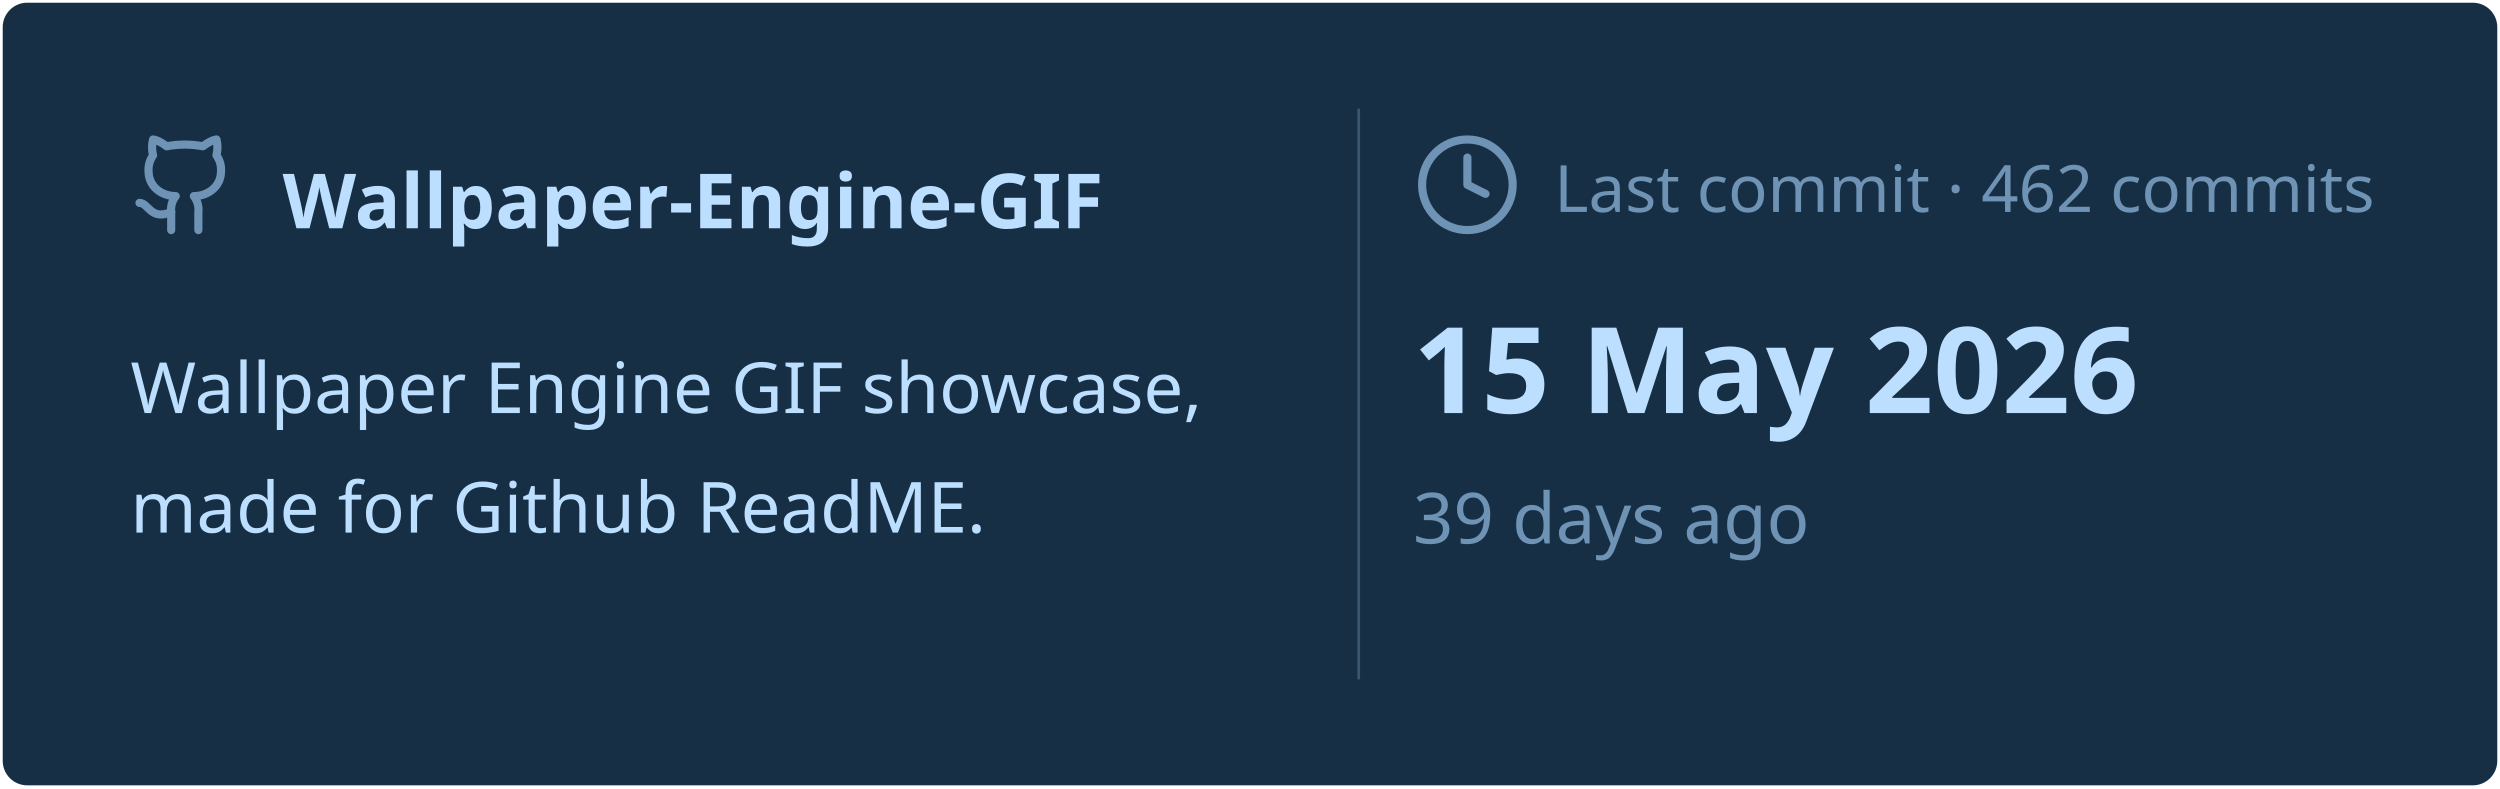
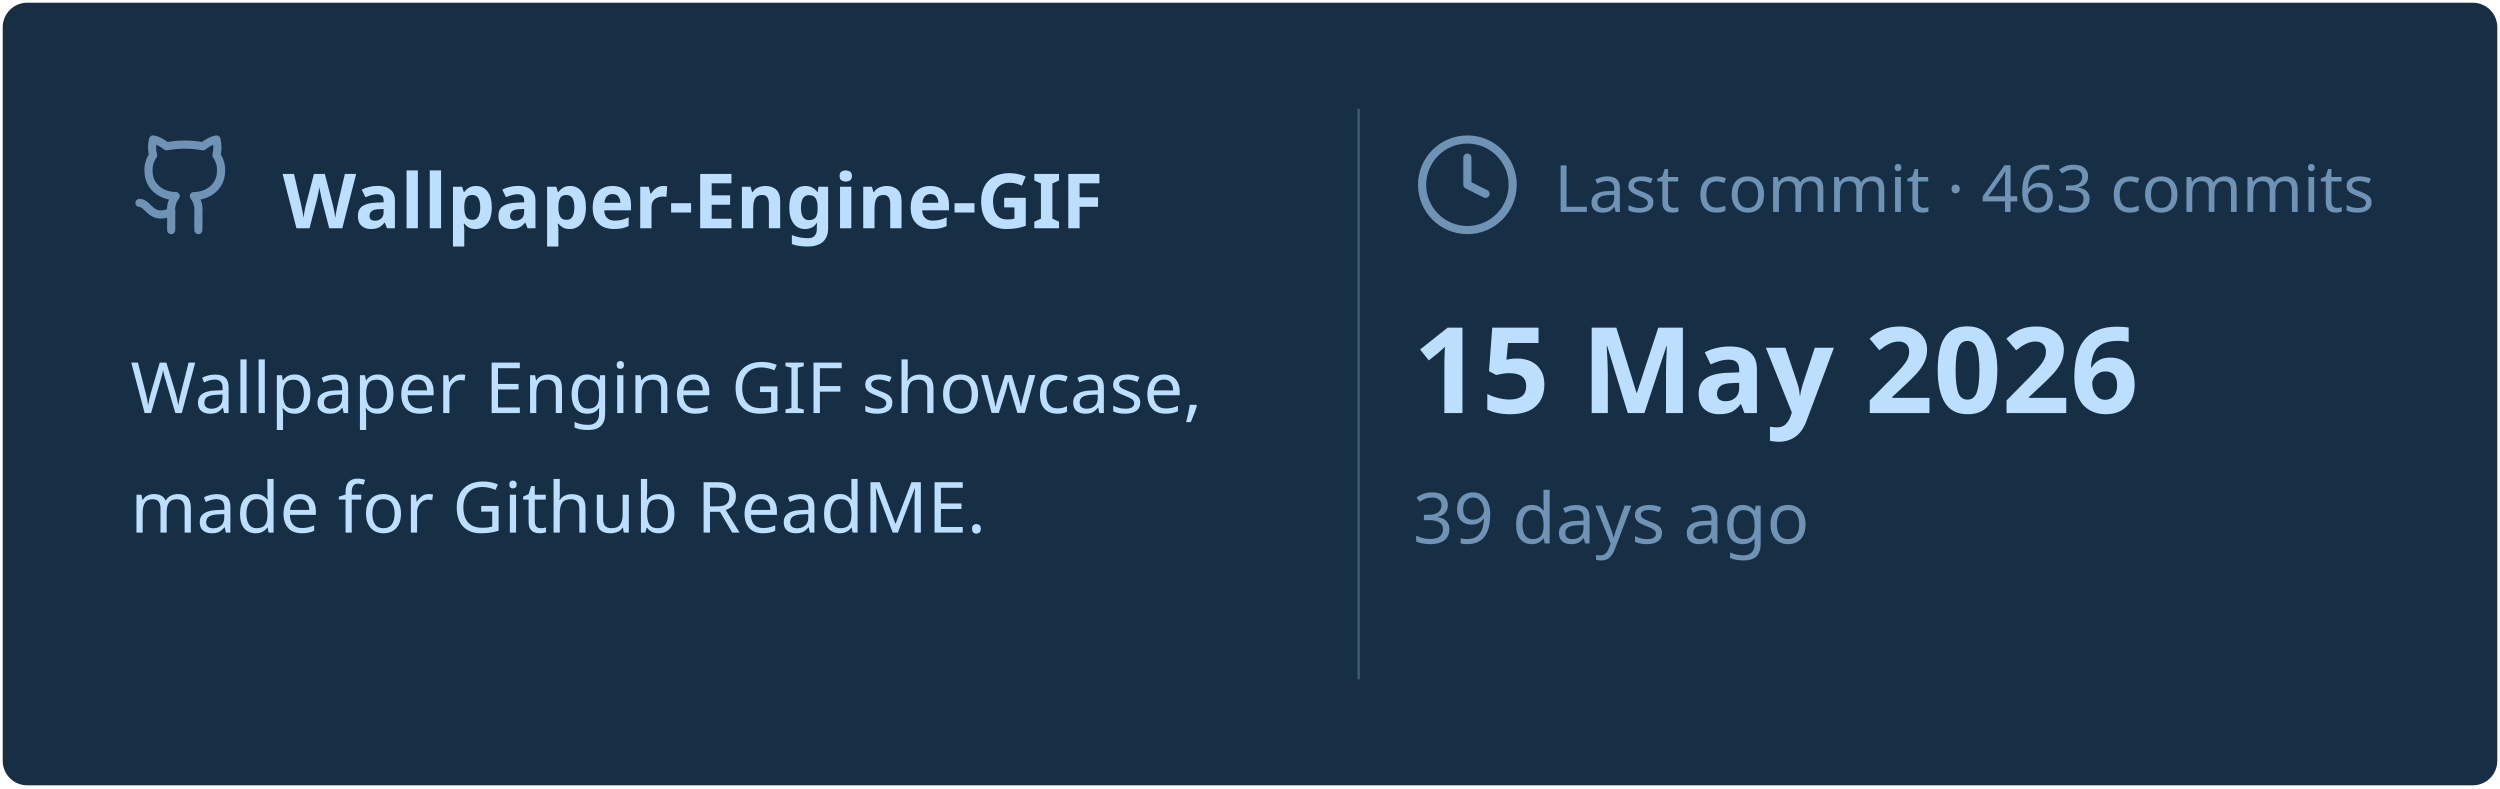
<svg xmlns="http://www.w3.org/2000/svg" viewBox="0 0 460 145" width="460px" height="145px">
  <rect stroke="#000000" stroke-opacity="0" fill="#172F45" rx="4.5" x="0.5" y="0.5" width="459" height="144" />
  <g transform="translate(24, 42)">
    <svg x="0" y="-18" width="20" height="20" viewBox="0 0 24 24" fill="none" stroke="#6E93B5" stroke-width="1.8" stroke-linecap="round" stroke-linejoin="round">
      <path d="M15 22v-4a4.8 4.8 0 0 0-1-3.5c3 0 6-2 6-5.5.08-1.25-.27-2.48-1-3.5.28-1.15.28-2.35 0-3.5 0 0-1 0-3 1.5-2.64-.5-5.36-.5-8 0C6 2 5 2 5 2c-.3 1.15-.3 2.35 0 3.5A5.403 5.403 0 0 0 4 9c0 3.5 3 5.5 6 5.5-.39.49-.68 1.05-.85 1.65-.17.6-.22 1.23-.15 1.85v4" />
      <path d="M9 18c-4.51 2-5-2-7-2" />
    </svg>
    <text x="28" y="0" font-family="&quot;Segoe UI&quot;, Ubuntu, sans-serif" font-size="14" font-weight="700" fill="#BDDFFF">Wallpaper-Engine-GIF</text>
  </g>
  <text x="24" y="76" font-family="&quot;Segoe UI&quot;, Ubuntu, sans-serif" font-size="13" font-weight="400" fill="#BDDFFF">Wallpaper Engine GIF showcase,</text>
  <text x="24" y="98" font-family="&quot;Segoe UI&quot;, Ubuntu, sans-serif" font-size="13" font-weight="400" fill="#BDDFFF">made for Github ReadME.</text>
  <line x1="250" y1="20" x2="250" y2="125" stroke="#6E93B5" stroke-width="0.5" stroke-opacity="0.4" />
  <svg x="260" y="24" width="20" height="20" viewBox="0 0 24 24" fill="none" stroke="#6E93B5" stroke-width="1.8" stroke-linecap="round" stroke-linejoin="round">
    <circle cx="12" cy="12" r="10" />
    <polyline points="12 6 12 12 16 14" />
  </svg>
-   <text x="286" y="39" font-family="&quot;Segoe UI&quot;, Ubuntu, sans-serif" font-size="12" font-weight="400" fill="#6E93B5">Last commit · 462 commits</text>
+   <text x="286" y="39" font-family="&quot;Segoe UI&quot;, Ubuntu, sans-serif" font-size="12" font-weight="400" fill="#6E93B5">Last commit · 463 commits</text>
  <text x="260" y="76" font-family="&quot;Segoe UI&quot;, Ubuntu, sans-serif" font-size="22" font-weight="700" fill="#BDDFFF">15 May 2026</text>
  <text x="260" y="100" font-family="&quot;Segoe UI&quot;, Ubuntu, sans-serif" font-size="13" font-weight="400" fill="#6E93B5">39 days ago</text>
</svg>
